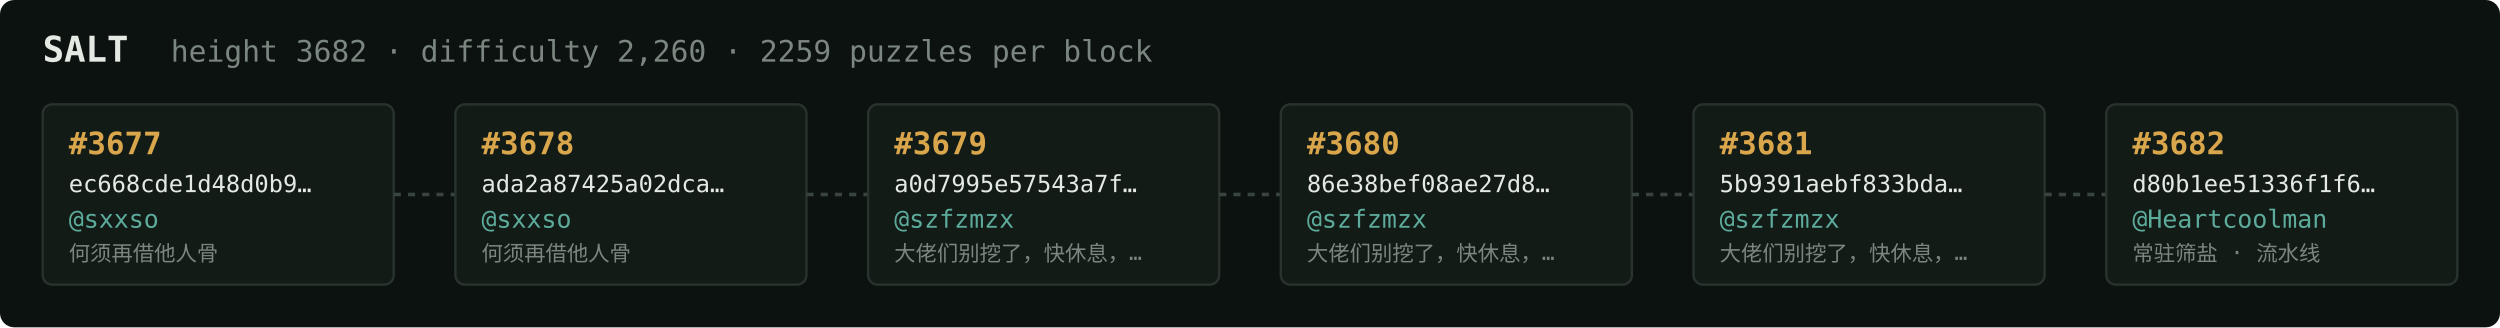
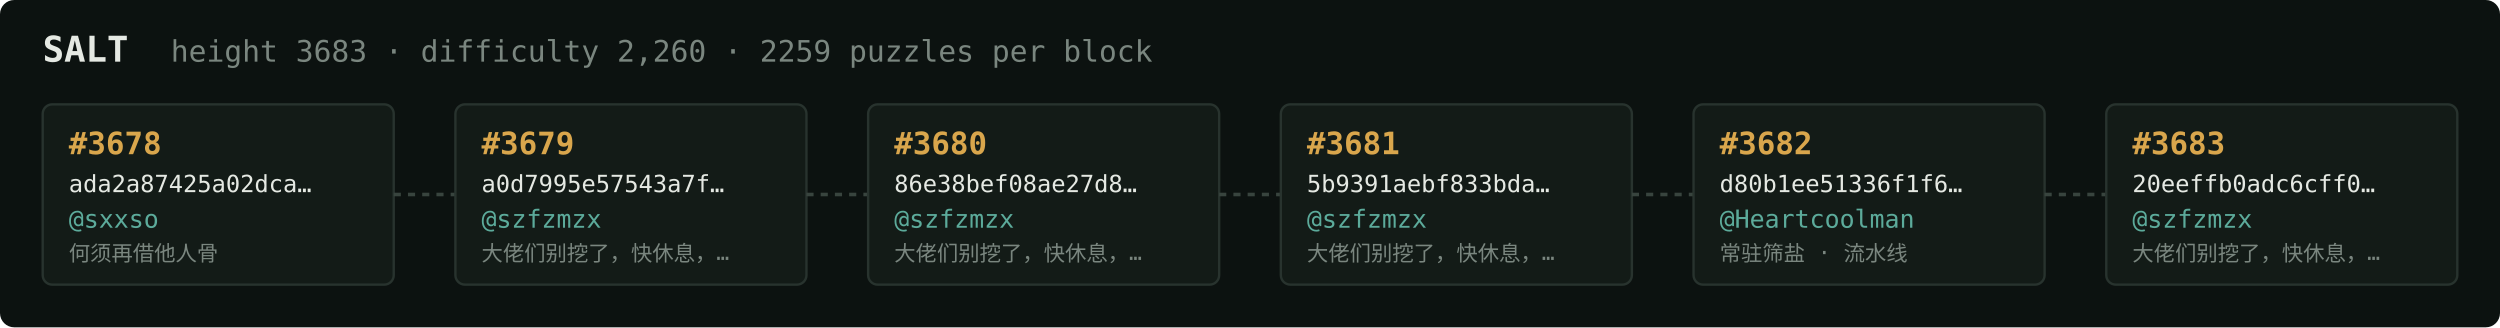
<svg xmlns="http://www.w3.org/2000/svg" width="1054" height="138" viewBox="0 0 1054 138" font-family="ui-monospace,SFMono-Regular,Menlo,monospace">
  <rect fill="#0c1210" width="1054" height="138" rx="6" />
  <text x="18" y="26" fill="#e5e9e3" font-size="15" font-weight="700">SALT</text>
-   <text x="72" y="26" fill="#7a867f" font-size="12.5">height 3682 · difficulty 2,260 · 2259 puzzles per block</text>
+   <text x="72" y="26" fill="#7a867f" font-size="12.5">height 3683 · difficulty 2,260 · 2259 puzzles per block</text>
  <rect x="18" y="44" width="148" height="76" rx="4" fill="#131b17" stroke="#28332e" stroke-width="1" />
-   <text x="29" y="65" fill="#d9a64c" font-size="13" font-weight="700">#3677</text>
-   <text x="29" y="81" fill="#e5e9e3" font-size="10">ec668cde1d48d0b9…</text>
+   <text x="29" y="65" fill="#d9a64c" font-size="13" font-weight="700">#3678</text>
+   <text x="29" y="81" fill="#e5e9e3" font-size="10">ada2a87425a02dca…</text>
  <text x="29" y="96" fill="#5cab9b" font-size="10.5">@sxxso</text>
  <text x="29" y="110" fill="#7a867f" font-size="9">何须再借他人骨</text>
  <line x1="166" y1="82.0" x2="192" y2="82.0" stroke="#38443e" stroke-width="1.5" stroke-dasharray="3 3" />
  <rect x="192" y="44" width="148" height="76" rx="4" fill="#131b17" stroke="#28332e" stroke-width="1" />
-   <text x="203" y="65" fill="#d9a64c" font-size="13" font-weight="700">#3678</text>
-   <text x="203" y="81" fill="#e5e9e3" font-size="10">ada2a87425a02dca…</text>
-   <text x="203" y="96" fill="#5cab9b" font-size="10.5">@sxxso</text>
-   <text x="203" y="110" fill="#7a867f" font-size="9">何须再借他人骨</text>
+   <text x="203" y="65" fill="#d9a64c" font-size="13" font-weight="700">#3679</text>
+   <text x="203" y="81" fill="#e5e9e3" font-size="10">a0d7995e57543a7f…</text>
+   <text x="203" y="96" fill="#5cab9b" font-size="10.5">@szfzmzx</text>
+   <text x="203" y="110" fill="#7a867f" font-size="9">大佬们别挖了，快休息，…</text>
  <line x1="340" y1="82.0" x2="366" y2="82.0" stroke="#38443e" stroke-width="1.5" stroke-dasharray="3 3" />
  <rect x="366" y="44" width="148" height="76" rx="4" fill="#131b17" stroke="#28332e" stroke-width="1" />
-   <text x="377" y="65" fill="#d9a64c" font-size="13" font-weight="700">#3679</text>
-   <text x="377" y="81" fill="#e5e9e3" font-size="10">a0d7995e57543a7f…</text>
+   <text x="377" y="65" fill="#d9a64c" font-size="13" font-weight="700">#3680</text>
+   <text x="377" y="81" fill="#e5e9e3" font-size="10">86e38bef08ae27d8…</text>
  <text x="377" y="96" fill="#5cab9b" font-size="10.5">@szfzmzx</text>
  <text x="377" y="110" fill="#7a867f" font-size="9">大佬们别挖了，快休息，…</text>
  <line x1="514" y1="82.0" x2="540" y2="82.0" stroke="#38443e" stroke-width="1.5" stroke-dasharray="3 3" />
  <rect x="540" y="44" width="148" height="76" rx="4" fill="#131b17" stroke="#28332e" stroke-width="1" />
-   <text x="551" y="65" fill="#d9a64c" font-size="13" font-weight="700">#3680</text>
-   <text x="551" y="81" fill="#e5e9e3" font-size="10">86e38bef08ae27d8…</text>
+   <text x="551" y="65" fill="#d9a64c" font-size="13" font-weight="700">#3681</text>
+   <text x="551" y="81" fill="#e5e9e3" font-size="10">5b9391aebf833bda…</text>
  <text x="551" y="96" fill="#5cab9b" font-size="10.5">@szfzmzx</text>
  <text x="551" y="110" fill="#7a867f" font-size="9">大佬们别挖了，快休息，…</text>
  <line x1="688" y1="82.0" x2="714" y2="82.0" stroke="#38443e" stroke-width="1.5" stroke-dasharray="3 3" />
  <rect x="714" y="44" width="148" height="76" rx="4" fill="#131b17" stroke="#28332e" stroke-width="1" />
-   <text x="725" y="65" fill="#d9a64c" font-size="13" font-weight="700">#3681</text>
-   <text x="725" y="81" fill="#e5e9e3" font-size="10">5b9391aebf833bda…</text>
-   <text x="725" y="96" fill="#5cab9b" font-size="10.5">@szfzmzx</text>
-   <text x="725" y="110" fill="#7a867f" font-size="9">大佬们别挖了，快休息，…</text>
+   <text x="725" y="65" fill="#d9a64c" font-size="13" font-weight="700">#3682</text>
+   <text x="725" y="81" fill="#e5e9e3" font-size="10">d80b1ee51336f1f6…</text>
+   <text x="725" y="96" fill="#5cab9b" font-size="10.5">@Heartcoolman</text>
+   <text x="725" y="110" fill="#7a867f" font-size="9">常驻筛盐 · 流水线</text>
  <line x1="862" y1="82.0" x2="888" y2="82.0" stroke="#38443e" stroke-width="1.5" stroke-dasharray="3 3" />
  <rect x="888" y="44" width="148" height="76" rx="4" fill="#131b17" stroke="#28332e" stroke-width="1" />
-   <text x="899" y="65" fill="#d9a64c" font-size="13" font-weight="700">#3682</text>
-   <text x="899" y="81" fill="#e5e9e3" font-size="10">d80b1ee51336f1f6…</text>
-   <text x="899" y="96" fill="#5cab9b" font-size="10.5">@Heartcoolman</text>
-   <text x="899" y="110" fill="#7a867f" font-size="9">常驻筛盐 · 流水线</text>
+   <text x="899" y="65" fill="#d9a64c" font-size="13" font-weight="700">#3683</text>
+   <text x="899" y="81" fill="#e5e9e3" font-size="10">20eeffb0adc6cff0…</text>
+   <text x="899" y="96" fill="#5cab9b" font-size="10.5">@szfzmzx</text>
+   <text x="899" y="110" fill="#7a867f" font-size="9">大佬们别挖了，快休息，…</text>
</svg>
